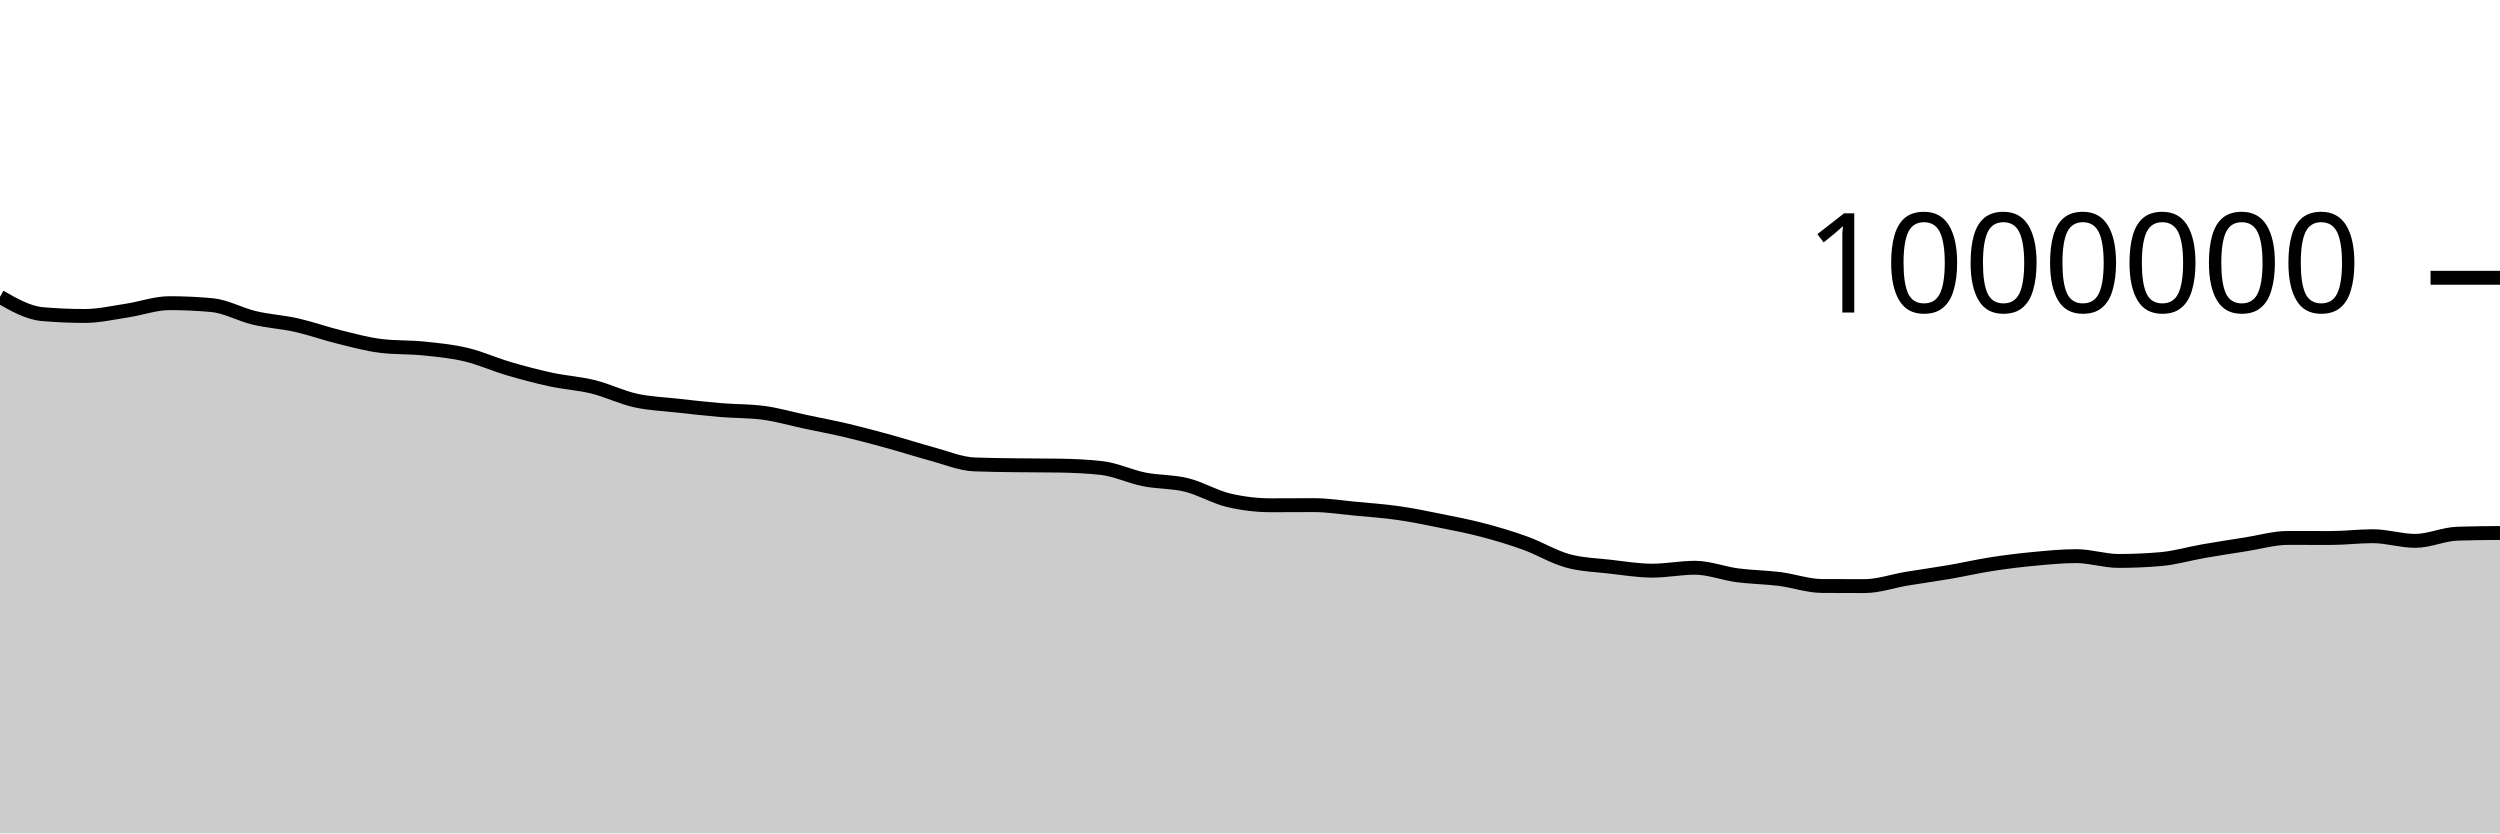
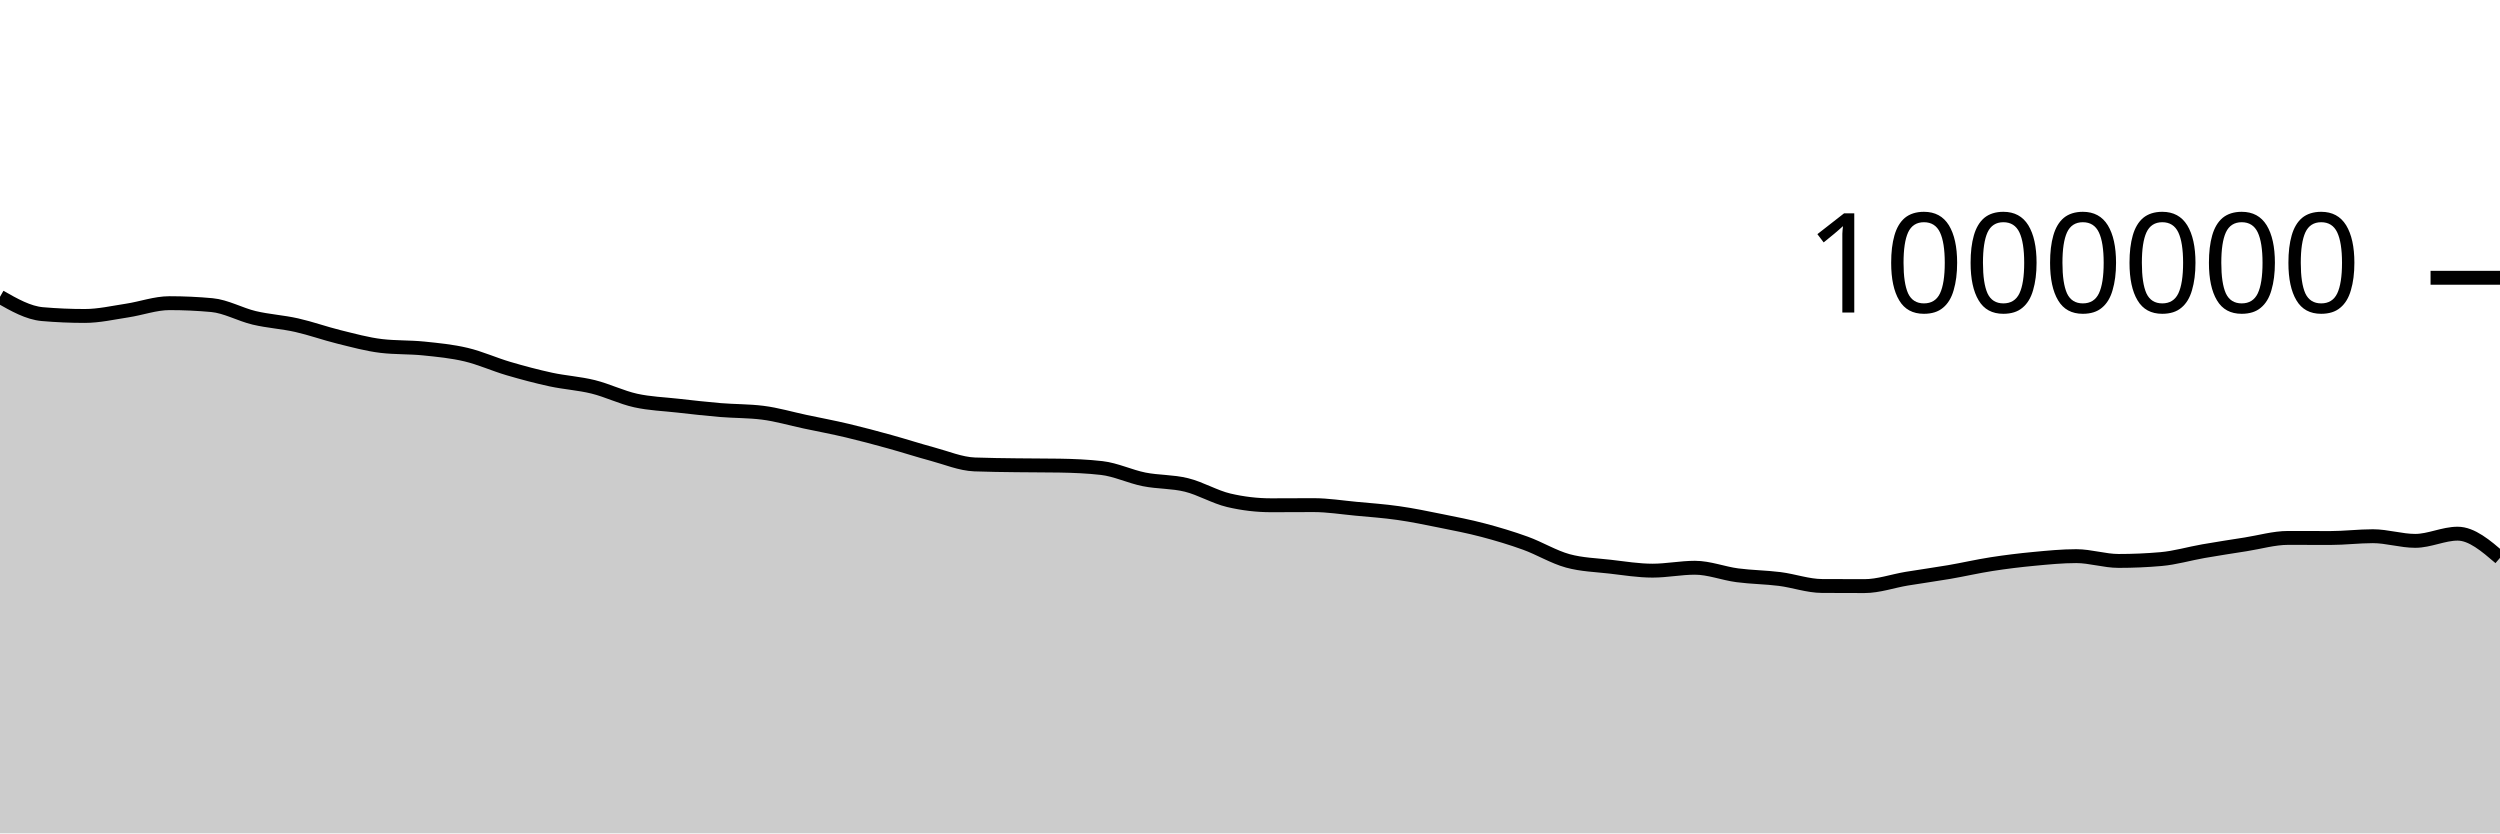
<svg xmlns="http://www.w3.org/2000/svg" viewBox="0 0 180 60">
  <g transform="translate(0,20)">
-     <path class="area" fill="rgba(0, 0, 0, 0.2)" d="M0,1.371C1.017,1.95,2.034,2.529,3.051,2.617C4.068,2.705,5.085,2.749,6.102,2.749C7.119,2.749,8.136,2.513,9.153,2.359C10.169,2.205,11.186,1.828,12.203,1.828C13.22,1.828,14.237,1.875,15.254,1.968C16.271,2.061,17.288,2.645,18.305,2.886C19.322,3.126,20.339,3.183,21.356,3.411C22.373,3.64,23.39,4.008,24.407,4.258C25.424,4.507,26.441,4.791,27.458,4.911C28.475,5.031,29.492,4.987,30.508,5.091C31.525,5.195,32.542,5.293,33.559,5.534C34.576,5.775,35.593,6.239,36.61,6.537C37.627,6.836,38.644,7.107,39.661,7.327C40.678,7.546,41.695,7.603,42.712,7.854C43.729,8.106,44.746,8.611,45.763,8.836C46.78,9.062,47.797,9.093,48.814,9.208C49.831,9.322,50.847,9.439,51.864,9.524C52.881,9.608,53.898,9.588,54.915,9.716C55.932,9.844,56.949,10.146,57.966,10.362C58.983,10.577,60,10.768,61.017,11.009C62.034,11.249,63.051,11.524,64.068,11.805C65.085,12.085,66.102,12.418,67.119,12.691C68.136,12.963,69.153,13.399,70.169,13.439C71.186,13.479,72.203,13.485,73.22,13.499C74.237,13.514,75.254,13.508,76.271,13.524C77.288,13.541,78.305,13.582,79.322,13.698C80.339,13.814,81.356,14.311,82.373,14.514C83.39,14.717,84.407,14.665,85.424,14.916C86.441,15.167,87.458,15.782,88.475,16.021C89.492,16.26,90.508,16.379,91.525,16.379C92.542,16.379,93.559,16.369,94.576,16.369C95.593,16.369,96.61,16.534,97.627,16.629C98.644,16.724,99.661,16.795,100.678,16.941C101.695,17.086,102.712,17.296,103.729,17.502C104.746,17.707,105.763,17.903,106.78,18.171C107.797,18.44,108.814,18.742,109.831,19.111C110.847,19.479,111.864,20.104,112.881,20.383C113.898,20.661,114.915,20.683,115.932,20.801C116.949,20.918,117.966,21.087,118.983,21.087C120,21.087,121.017,20.878,122.034,20.878C123.051,20.878,124.068,21.286,125.085,21.42C126.102,21.555,127.119,21.559,128.136,21.687C129.153,21.816,130.169,22.185,131.186,22.191C132.203,22.197,133.22,22.2,134.237,22.2C135.254,22.2,136.271,21.834,137.288,21.665C138.305,21.496,139.322,21.361,140.339,21.186C141.356,21.011,142.373,20.775,143.39,20.617C144.407,20.459,145.424,20.335,146.441,20.239C147.458,20.143,148.475,20.042,149.492,20.042C150.508,20.042,151.525,20.387,152.542,20.387C153.559,20.387,154.576,20.343,155.593,20.254C156.61,20.166,157.627,19.861,158.644,19.684C159.661,19.507,160.678,19.351,161.695,19.192C162.712,19.033,163.729,18.73,164.746,18.73C165.763,18.73,166.78,18.736,167.797,18.736C168.814,18.736,169.831,18.607,170.847,18.607C171.864,18.607,172.881,18.942,173.898,18.942C174.915,18.942,175.932,18.456,176.949,18.424C177.966,18.391,178.983,18.383,180,18.375L180,40C178.983,40,177.966,40,176.949,40C175.932,40,174.915,40,173.898,40C172.881,40,171.864,40,170.847,40C169.831,40,168.814,40,167.797,40C166.78,40,165.763,40,164.746,40C163.729,40,162.712,40,161.695,40C160.678,40,159.661,40,158.644,40C157.627,40,156.61,40,155.593,40C154.576,40,153.559,40,152.542,40C151.525,40,150.508,40,149.492,40C148.475,40,147.458,40,146.441,40C145.424,40,144.407,40,143.39,40C142.373,40,141.356,40,140.339,40C139.322,40,138.305,40,137.288,40C136.271,40,135.254,40,134.237,40C133.22,40,132.203,40,131.186,40C130.169,40,129.153,40,128.136,40C127.119,40,126.102,40,125.085,40C124.068,40,123.051,40,122.034,40C121.017,40,120,40,118.983,40C117.966,40,116.949,40,115.932,40C114.915,40,113.898,40,112.881,40C111.864,40,110.847,40,109.831,40C108.814,40,107.797,40,106.78,40C105.763,40,104.746,40,103.729,40C102.712,40,101.695,40,100.678,40C99.661,40,98.644,40,97.627,40C96.61,40,95.593,40,94.576,40C93.559,40,92.542,40,91.525,40C90.508,40,89.492,40,88.475,40C87.458,40,86.441,40,85.424,40C84.407,40,83.39,40,82.373,40C81.356,40,80.339,40,79.322,40C78.305,40,77.288,40,76.271,40C75.254,40,74.237,40,73.22,40C72.203,40,71.186,40,70.169,40C69.153,40,68.136,40,67.119,40C66.102,40,65.085,40,64.068,40C63.051,40,62.034,40,61.017,40C60,40,58.983,40,57.966,40C56.949,40,55.932,40,54.915,40C53.898,40,52.881,40,51.864,40C50.847,40,49.831,40,48.814,40C47.797,40,46.78,40,45.763,40C44.746,40,43.729,40,42.712,40C41.695,40,40.678,40,39.661,40C38.644,40,37.627,40,36.61,40C35.593,40,34.576,40,33.559,40C32.542,40,31.525,40,30.508,40C29.492,40,28.475,40,27.458,40C26.441,40,25.424,40,24.407,40C23.39,40,22.373,40,21.356,40C20.339,40,19.322,40,18.305,40C17.288,40,16.271,40,15.254,40C14.237,40,13.22,40,12.203,40C11.186,40,10.169,40,9.153,40C8.136,40,7.119,40,6.102,40C5.085,40,4.068,40,3.051,40C2.034,40,1.017,40,0,40Z" />
-     <path class="line" stroke="black" fill="none" d="M0,1.371C1.017,1.95,2.034,2.529,3.051,2.617C4.068,2.705,5.085,2.749,6.102,2.749C7.119,2.749,8.136,2.513,9.153,2.359C10.169,2.205,11.186,1.828,12.203,1.828C13.22,1.828,14.237,1.875,15.254,1.968C16.271,2.061,17.288,2.645,18.305,2.886C19.322,3.126,20.339,3.183,21.356,3.411C22.373,3.64,23.39,4.008,24.407,4.258C25.424,4.507,26.441,4.791,27.458,4.911C28.475,5.031,29.492,4.987,30.508,5.091C31.525,5.195,32.542,5.293,33.559,5.534C34.576,5.775,35.593,6.239,36.61,6.537C37.627,6.836,38.644,7.107,39.661,7.327C40.678,7.546,41.695,7.603,42.712,7.854C43.729,8.106,44.746,8.611,45.763,8.836C46.78,9.062,47.797,9.093,48.814,9.208C49.831,9.322,50.847,9.439,51.864,9.524C52.881,9.608,53.898,9.588,54.915,9.716C55.932,9.844,56.949,10.146,57.966,10.362C58.983,10.577,60,10.768,61.017,11.009C62.034,11.249,63.051,11.524,64.068,11.805C65.085,12.085,66.102,12.418,67.119,12.691C68.136,12.963,69.153,13.399,70.169,13.439C71.186,13.479,72.203,13.485,73.22,13.499C74.237,13.514,75.254,13.508,76.271,13.524C77.288,13.541,78.305,13.582,79.322,13.698C80.339,13.814,81.356,14.311,82.373,14.514C83.39,14.717,84.407,14.665,85.424,14.916C86.441,15.167,87.458,15.782,88.475,16.021C89.492,16.26,90.508,16.379,91.525,16.379C92.542,16.379,93.559,16.369,94.576,16.369C95.593,16.369,96.61,16.534,97.627,16.629C98.644,16.724,99.661,16.795,100.678,16.941C101.695,17.086,102.712,17.296,103.729,17.502C104.746,17.707,105.763,17.903,106.78,18.171C107.797,18.44,108.814,18.742,109.831,19.111C110.847,19.479,111.864,20.104,112.881,20.383C113.898,20.661,114.915,20.683,115.932,20.801C116.949,20.918,117.966,21.087,118.983,21.087C120,21.087,121.017,20.878,122.034,20.878C123.051,20.878,124.068,21.286,125.085,21.42C126.102,21.555,127.119,21.559,128.136,21.687C129.153,21.816,130.169,22.185,131.186,22.191C132.203,22.197,133.22,22.2,134.237,22.2C135.254,22.2,136.271,21.834,137.288,21.665C138.305,21.496,139.322,21.361,140.339,21.186C141.356,21.011,142.373,20.775,143.39,20.617C144.407,20.459,145.424,20.335,146.441,20.239C147.458,20.143,148.475,20.042,149.492,20.042C150.508,20.042,151.525,20.387,152.542,20.387C153.559,20.387,154.576,20.343,155.593,20.254C156.61,20.166,157.627,19.861,158.644,19.684C159.661,19.507,160.678,19.351,161.695,19.192C162.712,19.033,163.729,18.73,164.746,18.73C165.763,18.73,166.78,18.736,167.797,18.736C168.814,18.736,169.831,18.607,170.847,18.607C171.864,18.607,172.881,18.942,173.898,18.942C174.915,18.942,175.932,18.456,176.949,18.424C177.966,18.391,178.983,18.383,180,18.375" />
+     <path class="area" fill="rgba(0, 0, 0, 0.2)" d="M0,1.371C1.017,1.95,2.034,2.529,3.051,2.617C4.068,2.705,5.085,2.749,6.102,2.749C7.119,2.749,8.136,2.513,9.153,2.359C10.169,2.205,11.186,1.828,12.203,1.828C13.22,1.828,14.237,1.875,15.254,1.968C16.271,2.061,17.288,2.645,18.305,2.886C19.322,3.126,20.339,3.183,21.356,3.411C22.373,3.64,23.39,4.008,24.407,4.258C25.424,4.507,26.441,4.791,27.458,4.911C28.475,5.031,29.492,4.987,30.508,5.091C31.525,5.195,32.542,5.293,33.559,5.534C34.576,5.775,35.593,6.239,36.61,6.537C37.627,6.836,38.644,7.107,39.661,7.327C40.678,7.546,41.695,7.603,42.712,7.854C43.729,8.106,44.746,8.611,45.763,8.836C46.78,9.062,47.797,9.093,48.814,9.208C49.831,9.322,50.847,9.439,51.864,9.524C52.881,9.608,53.898,9.588,54.915,9.716C55.932,9.844,56.949,10.146,57.966,10.362C58.983,10.577,60,10.768,61.017,11.009C62.034,11.249,63.051,11.524,64.068,11.805C65.085,12.085,66.102,12.418,67.119,12.691C68.136,12.963,69.153,13.399,70.169,13.439C71.186,13.479,72.203,13.485,73.22,13.499C74.237,13.514,75.254,13.508,76.271,13.524C77.288,13.541,78.305,13.582,79.322,13.698C80.339,13.814,81.356,14.311,82.373,14.514C83.39,14.717,84.407,14.665,85.424,14.916C86.441,15.167,87.458,15.782,88.475,16.021C89.492,16.26,90.508,16.379,91.525,16.379C92.542,16.379,93.559,16.369,94.576,16.369C95.593,16.369,96.61,16.534,97.627,16.629C98.644,16.724,99.661,16.795,100.678,16.941C101.695,17.086,102.712,17.296,103.729,17.502C104.746,17.707,105.763,17.903,106.78,18.171C107.797,18.44,108.814,18.742,109.831,19.111C110.847,19.479,111.864,20.104,112.881,20.383C113.898,20.661,114.915,20.683,115.932,20.801C116.949,20.918,117.966,21.087,118.983,21.087C120,21.087,121.017,20.878,122.034,20.878C123.051,20.878,124.068,21.286,125.085,21.42C126.102,21.555,127.119,21.559,128.136,21.687C129.153,21.816,130.169,22.185,131.186,22.191C132.203,22.197,133.22,22.2,134.237,22.2C135.254,22.2,136.271,21.834,137.288,21.665C138.305,21.496,139.322,21.361,140.339,21.186C141.356,21.011,142.373,20.775,143.39,20.617C144.407,20.459,145.424,20.335,146.441,20.239C147.458,20.143,148.475,20.042,149.492,20.042C150.508,20.042,151.525,20.387,152.542,20.387C153.559,20.387,154.576,20.343,155.593,20.254C156.61,20.166,157.627,19.861,158.644,19.684C159.661,19.507,160.678,19.351,161.695,19.192C162.712,19.033,163.729,18.73,164.746,18.73C165.763,18.73,166.78,18.736,167.797,18.736C168.814,18.736,169.831,18.607,170.847,18.607C171.864,18.607,172.881,18.942,173.898,18.942C174.915,18.942,175.932,18.424,176.949,18.424C177.966,18.424,178.983,19.294,180,20.165L180,40C178.983,40,177.966,40,176.949,40C175.932,40,174.915,40,173.898,40C172.881,40,171.864,40,170.847,40C169.831,40,168.814,40,167.797,40C166.78,40,165.763,40,164.746,40C163.729,40,162.712,40,161.695,40C160.678,40,159.661,40,158.644,40C157.627,40,156.61,40,155.593,40C154.576,40,153.559,40,152.542,40C151.525,40,150.508,40,149.492,40C148.475,40,147.458,40,146.441,40C145.424,40,144.407,40,143.39,40C142.373,40,141.356,40,140.339,40C139.322,40,138.305,40,137.288,40C136.271,40,135.254,40,134.237,40C133.22,40,132.203,40,131.186,40C130.169,40,129.153,40,128.136,40C127.119,40,126.102,40,125.085,40C124.068,40,123.051,40,122.034,40C121.017,40,120,40,118.983,40C117.966,40,116.949,40,115.932,40C114.915,40,113.898,40,112.881,40C111.864,40,110.847,40,109.831,40C108.814,40,107.797,40,106.78,40C105.763,40,104.746,40,103.729,40C102.712,40,101.695,40,100.678,40C99.661,40,98.644,40,97.627,40C96.61,40,95.593,40,94.576,40C93.559,40,92.542,40,91.525,40C90.508,40,89.492,40,88.475,40C87.458,40,86.441,40,85.424,40C84.407,40,83.39,40,82.373,40C81.356,40,80.339,40,79.322,40C78.305,40,77.288,40,76.271,40C75.254,40,74.237,40,73.22,40C72.203,40,71.186,40,70.169,40C69.153,40,68.136,40,67.119,40C66.102,40,65.085,40,64.068,40C63.051,40,62.034,40,61.017,40C60,40,58.983,40,57.966,40C56.949,40,55.932,40,54.915,40C53.898,40,52.881,40,51.864,40C50.847,40,49.831,40,48.814,40C47.797,40,46.78,40,45.763,40C44.746,40,43.729,40,42.712,40C41.695,40,40.678,40,39.661,40C38.644,40,37.627,40,36.61,40C35.593,40,34.576,40,33.559,40C32.542,40,31.525,40,30.508,40C29.492,40,28.475,40,27.458,40C26.441,40,25.424,40,24.407,40C23.39,40,22.373,40,21.356,40C20.339,40,19.322,40,18.305,40C17.288,40,16.271,40,15.254,40C14.237,40,13.22,40,12.203,40C11.186,40,10.169,40,9.153,40C8.136,40,7.119,40,6.102,40C5.085,40,4.068,40,3.051,40C2.034,40,1.017,40,0,40Z" />
+     <path class="line" stroke="black" fill="none" d="M0,1.371C1.017,1.95,2.034,2.529,3.051,2.617C4.068,2.705,5.085,2.749,6.102,2.749C7.119,2.749,8.136,2.513,9.153,2.359C10.169,2.205,11.186,1.828,12.203,1.828C13.22,1.828,14.237,1.875,15.254,1.968C16.271,2.061,17.288,2.645,18.305,2.886C19.322,3.126,20.339,3.183,21.356,3.411C22.373,3.64,23.39,4.008,24.407,4.258C25.424,4.507,26.441,4.791,27.458,4.911C28.475,5.031,29.492,4.987,30.508,5.091C31.525,5.195,32.542,5.293,33.559,5.534C34.576,5.775,35.593,6.239,36.61,6.537C37.627,6.836,38.644,7.107,39.661,7.327C40.678,7.546,41.695,7.603,42.712,7.854C43.729,8.106,44.746,8.611,45.763,8.836C46.78,9.062,47.797,9.093,48.814,9.208C49.831,9.322,50.847,9.439,51.864,9.524C52.881,9.608,53.898,9.588,54.915,9.716C55.932,9.844,56.949,10.146,57.966,10.362C58.983,10.577,60,10.768,61.017,11.009C62.034,11.249,63.051,11.524,64.068,11.805C65.085,12.085,66.102,12.418,67.119,12.691C68.136,12.963,69.153,13.399,70.169,13.439C71.186,13.479,72.203,13.485,73.22,13.499C74.237,13.514,75.254,13.508,76.271,13.524C77.288,13.541,78.305,13.582,79.322,13.698C80.339,13.814,81.356,14.311,82.373,14.514C83.39,14.717,84.407,14.665,85.424,14.916C86.441,15.167,87.458,15.782,88.475,16.021C89.492,16.26,90.508,16.379,91.525,16.379C92.542,16.379,93.559,16.369,94.576,16.369C95.593,16.369,96.61,16.534,97.627,16.629C98.644,16.724,99.661,16.795,100.678,16.941C101.695,17.086,102.712,17.296,103.729,17.502C104.746,17.707,105.763,17.903,106.78,18.171C107.797,18.44,108.814,18.742,109.831,19.111C110.847,19.479,111.864,20.104,112.881,20.383C113.898,20.661,114.915,20.683,115.932,20.801C116.949,20.918,117.966,21.087,118.983,21.087C120,21.087,121.017,20.878,122.034,20.878C123.051,20.878,124.068,21.286,125.085,21.42C126.102,21.555,127.119,21.559,128.136,21.687C129.153,21.816,130.169,22.185,131.186,22.191C132.203,22.197,133.22,22.2,134.237,22.2C135.254,22.2,136.271,21.834,137.288,21.665C138.305,21.496,139.322,21.361,140.339,21.186C141.356,21.011,142.373,20.775,143.39,20.617C144.407,20.459,145.424,20.335,146.441,20.239C147.458,20.143,148.475,20.042,149.492,20.042C150.508,20.042,151.525,20.387,152.542,20.387C153.559,20.387,154.576,20.343,155.593,20.254C156.61,20.166,157.627,19.861,158.644,19.684C159.661,19.507,160.678,19.351,161.695,19.192C162.712,19.033,163.729,18.73,164.746,18.73C165.763,18.73,166.78,18.736,167.797,18.736C168.814,18.736,169.831,18.607,170.847,18.607C171.864,18.607,172.881,18.942,173.898,18.942C174.915,18.942,175.932,18.424,176.949,18.424C177.966,18.424,178.983,19.294,180,20.165" />
    <path class="axis-ceiling" stroke-width="1" stroke="black" fill="none" d="M175,0L180,0" />
    <text class="axis-ceiling-label" font-family="sans-serif" text-anchor="end" font-size="10px" x="170" y="2.5">1000000</text>
  </g>
</svg>
